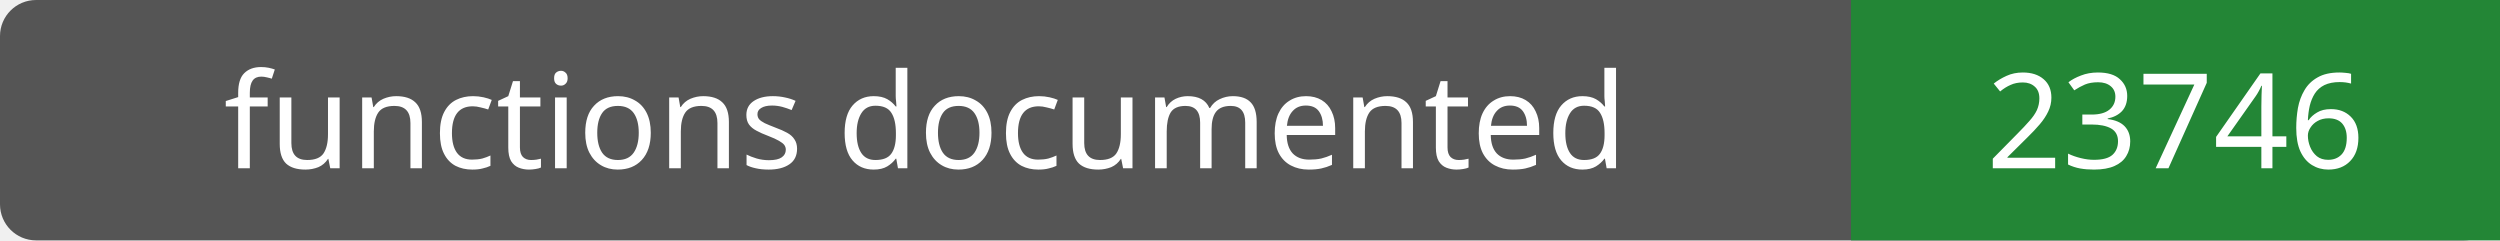
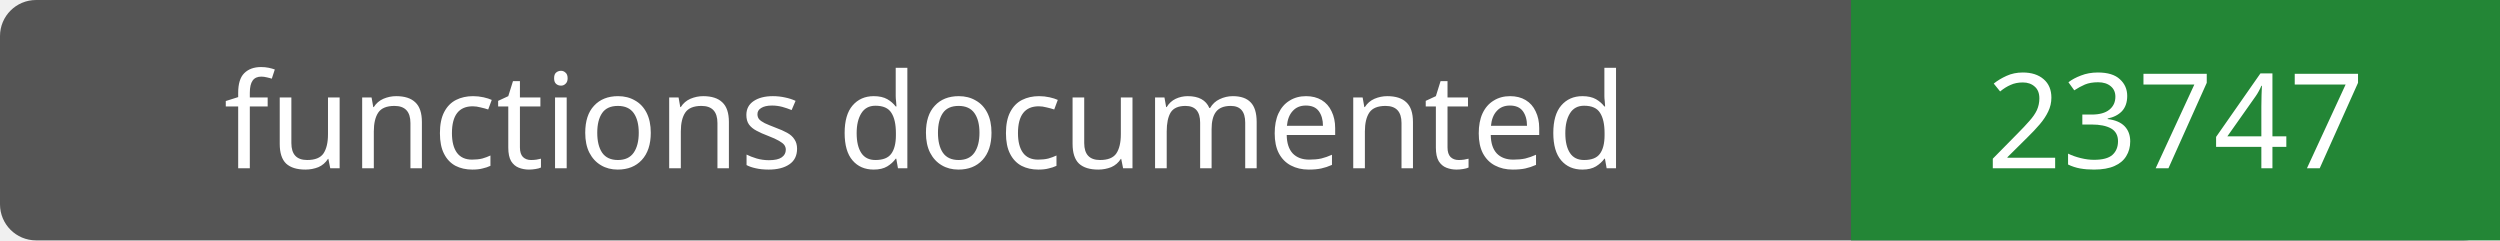
- <svg xmlns="http://www.w3.org/2000/svg" width="208" height="20" role="img" aria-label="functions documented: 23746">
+ <svg xmlns="http://www.w3.org/2000/svg" width="208" height="20" role="img" aria-label="functions documented: 23747">
  <rect width="208" height="20" rx="3" fill="#555" />
  <path fill="#238636" d="M154 0h54v20H154z" />
  <g fill="#fff" text-anchor="middle" font-family="Verdana,sans-serif" font-size="11">
    <text x="77.0" y="14">functions documented</text>
-     <text x="181.0" y="14">23746</text>
+     <text x="181.0" y="14">23747</text>
  </g>
</svg>
